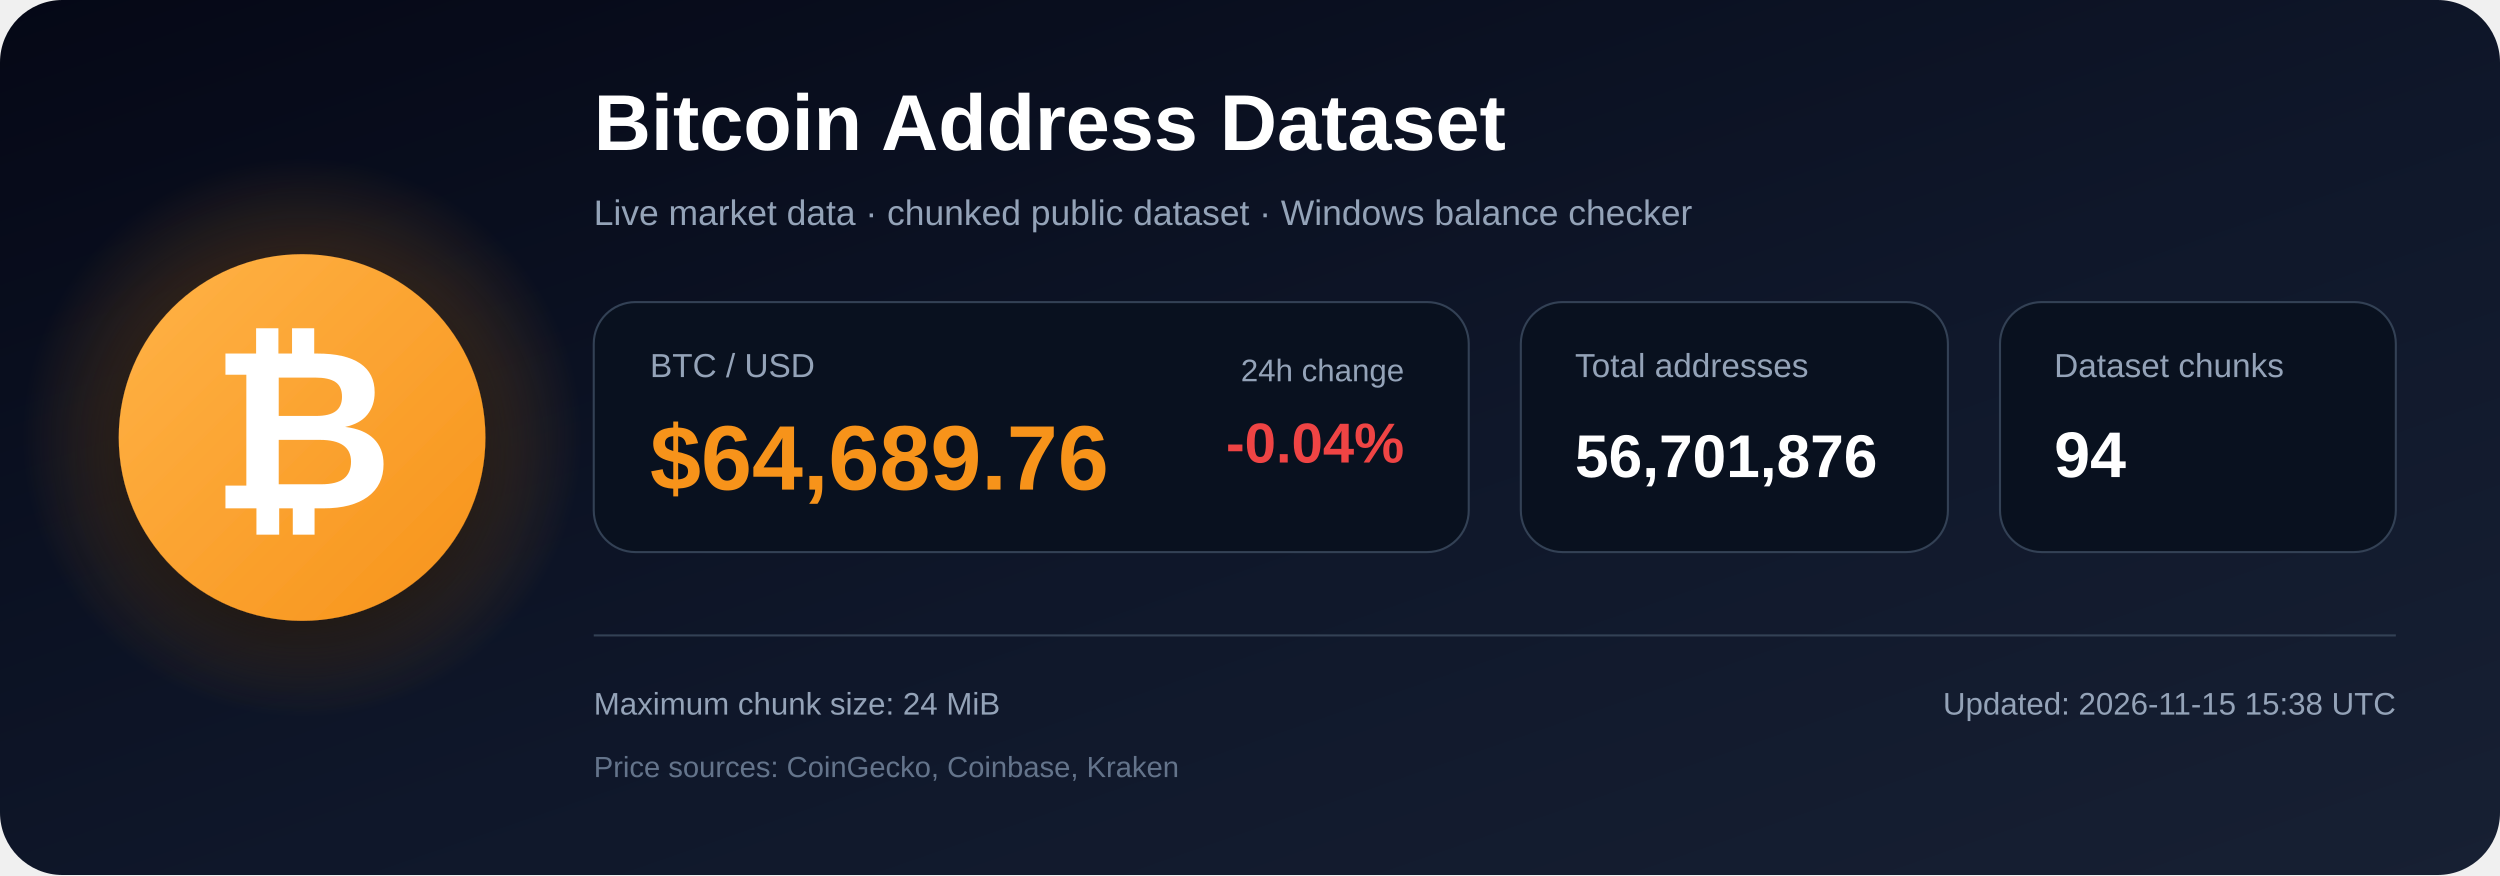
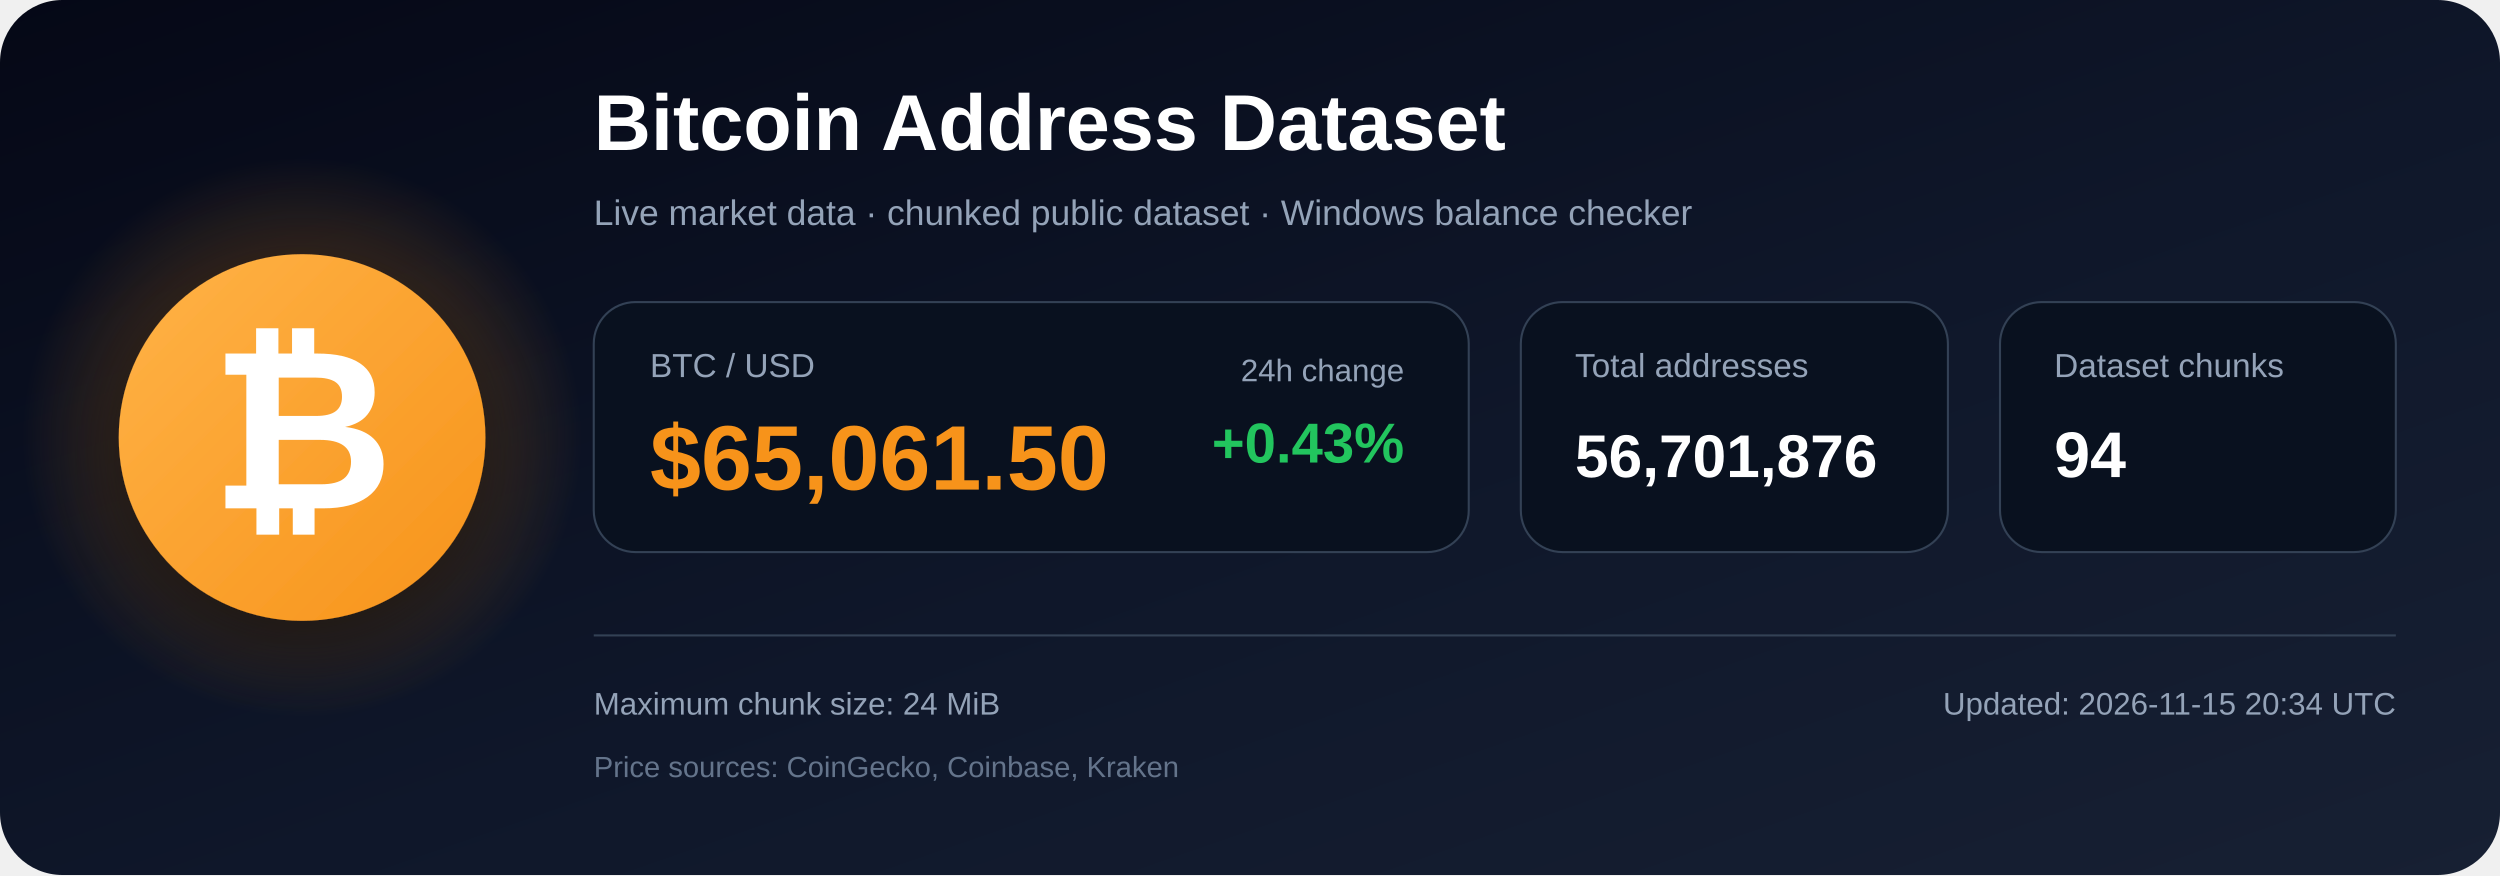
<svg xmlns="http://www.w3.org/2000/svg" width="1200" height="420" viewBox="0 0 1200 420" role="img" aria-labelledby="title description">
  <defs>
    <linearGradient id="bg" x1="0" y1="0" x2="1" y2="1">
      <stop offset="0%" stop-color="#050816" />
      <stop offset="55%" stop-color="#0f172a" />
      <stop offset="100%" stop-color="#172033" />
    </linearGradient>
    <radialGradient id="glow">
      <stop offset="0%" stop-color="#f7931a" stop-opacity=".48" />
      <stop offset="100%" stop-color="#f7931a" stop-opacity="0" />
    </radialGradient>
    <linearGradient id="orange" x1="0" y1="0" x2="1" y2="1">
      <stop offset="0%" stop-color="#ffb347" />
      <stop offset="100%" stop-color="#f7931a" />
    </linearGradient>
    <filter id="shadow" x="-40%" y="-40%" width="180%" height="180%">
      <feDropShadow dx="0" dy="12" stdDeviation="18" flood-color="#000000" flood-opacity=".50" />
    </filter>
  </defs>
  <rect width="1200" height="420" rx="30" fill="url(#bg)" />
  <circle cx="145" cy="210" r="135" fill="url(#glow)" />
  <circle cx="145" cy="210" r="88" fill="url(#orange)" filter="url(#shadow)" />
  <text x="145" y="244" text-anchor="middle" font-family="Arial, Helvetica, sans-serif" font-size="108" font-weight="700" fill="#ffffff">₿</text>
  <text x="285" y="72" font-family="Arial, Helvetica, sans-serif" font-size="38" font-weight="700" fill="#ffffff">
    Bitcoin Address Dataset
  </text>
  <text x="285" y="108" font-family="Arial, Helvetica, sans-serif" font-size="17" fill="#94a3b8">
    Live market data · chunked public dataset · Windows balance checker
  </text>
  <rect x="285" y="145" width="420" height="120" rx="20" fill="#09111f" stroke="#334155" />
  <text x="312" y="181" font-family="Arial, Helvetica, sans-serif" font-size="16" fill="#94a3b8">BTC / USD</text>
-   <text x="312" y="235" font-family="Arial, Helvetica, sans-serif" font-size="44" font-weight="700" fill="#f7931a">$64,689.76</text>
+   <text x="312" y="235" font-family="Arial, Helvetica, sans-serif" font-size="44" font-weight="700" fill="#f7931a">$65,061.50</text>
  <text x="674" y="183" text-anchor="end" font-family="Arial, Helvetica, sans-serif" font-size="15" fill="#94a3b8">24h change</text>
-   <text x="674" y="222" text-anchor="end" font-family="Arial, Helvetica, sans-serif" font-size="27" font-weight="700" fill="#ef4444">-0.04%</text>
+   <text x="674" y="222" text-anchor="end" font-family="Arial, Helvetica, sans-serif" font-size="27" font-weight="700" fill="#22c55e">+0.43%</text>
  <rect x="730" y="145" width="205" height="120" rx="20" fill="#09111f" stroke="#334155" />
  <text x="756" y="181" font-family="Arial, Helvetica, sans-serif" font-size="16" fill="#94a3b8">Total addresses</text>
  <text x="756" y="229" font-family="Arial, Helvetica, sans-serif" font-size="29" font-weight="700" fill="#ffffff">56,701,876</text>
  <rect x="960" y="145" width="190" height="120" rx="20" fill="#09111f" stroke="#334155" />
  <text x="986" y="181" font-family="Arial, Helvetica, sans-serif" font-size="16" fill="#94a3b8">Dataset chunks</text>
  <text x="986" y="229" font-family="Arial, Helvetica, sans-serif" font-size="31" font-weight="700" fill="#ffffff">94</text>
  <line x1="285" y1="305" x2="1150" y2="305" stroke="#334155" stroke-width="1" />
  <text x="285" y="343" font-family="Arial, Helvetica, sans-serif" font-size="15" fill="#94a3b8">
    Maximum chunk size: 24 MiB
  </text>
  <text x="285" y="373" font-family="Arial, Helvetica, sans-serif" font-size="14" fill="#64748b">
    Price sources: CoinGecko, Coinbase, Kraken
  </text>
  <text x="1150" y="343" text-anchor="end" font-family="Arial, Helvetica, sans-serif" font-size="15" fill="#94a3b8">
-     Updated: 2026-11-15 15:38 UTC
+     Updated: 2026-11-15 20:34 UTC
  </text>
</svg>
